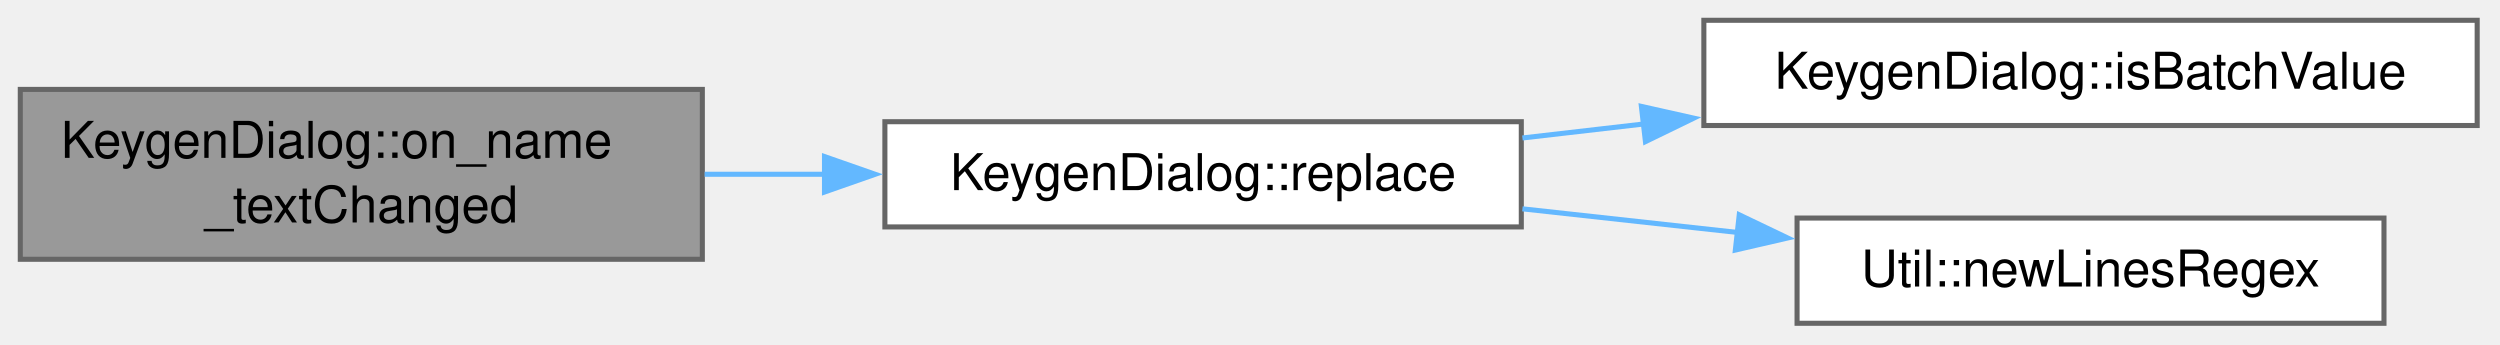
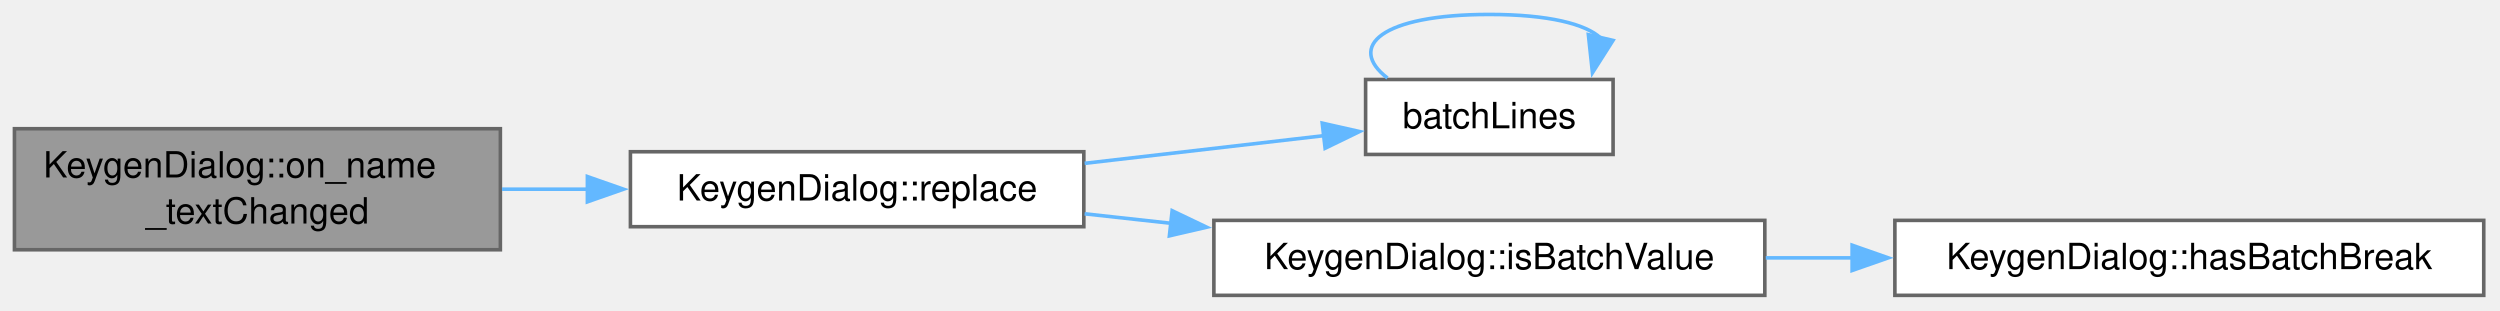
- <svg xmlns="http://www.w3.org/2000/svg" xmlns:xlink="http://www.w3.org/1999/xlink" width="493pt" height="68pt" viewBox="0.00 0.00 493.00 68.00">
-   <g id="page0,1_graph0" class="graph" transform="scale(1 1) rotate(0) translate(4 63.75)">
+ <svg xmlns="http://www.w3.org/2000/svg" xmlns:xlink="http://www.w3.org/1999/xlink" width="692pt" height="86pt" viewBox="0.00 0.00 692.00 86.00">
+   <g id="graph0" class="graph" transform="scale(1 1) rotate(0) translate(4 81.75)">
    <g id="Node000001" class="node">
      <g id="a_Node000001">
        <a xlink:title="Mirrors the name field into the template's Name-Real: line.">
          <polygon fill="#999999" stroke="#666666" points="134.5,-46.12 0,-46.12 0,-12.62 134.5,-12.62 134.5,-46.12" />
          <text xml:space="preserve" text-anchor="start" x="8" y="-32.62" font-family="Helvetica,sans-Serif" font-size="10.00">KeygenDialog::on_name</text>
          <text xml:space="preserve" text-anchor="middle" x="67.25" y="-19.88" font-family="Helvetica,sans-Serif" font-size="10.00">_textChanged</text>
        </a>
      </g>
    </g>
    <g id="Node000002" class="node">
      <g id="a_Node000002">
        <a xlink:href="class_keygen_dialog.html#a1697fd1a20cad8dd3bd3491120525a25" target="_top" xlink:title="Rewrites every &lt;key&gt;: ... line of the batch template to carry value. Values that fail isBatchValue() ...">
          <polygon fill="white" stroke="#666666" points="296,-39.75 170.5,-39.75 170.5,-19 296,-19 296,-39.75" />
          <text xml:space="preserve" text-anchor="middle" x="233.25" y="-26.25" font-family="Helvetica,sans-Serif" font-size="10.00">KeygenDialog::replace</text>
        </a>
      </g>
    </g>
    <g id="edge1_Node000001_Node000002" class="edge">
      <g id="a_edge1_Node000001_Node000002">
        <a xlink:title=" ">
          <path fill="none" stroke="#63b8ff" d="M134.96,-29.38C142.76,-29.38 150.76,-29.38 158.65,-29.38" />
          <polygon fill="#63b8ff" stroke="#63b8ff" points="158.59,-32.88 168.59,-29.38 158.59,-25.88 158.59,-32.88" />
        </a>
      </g>
    </g>
    <g id="Node000003" class="node">
      <g id="a_Node000003">
-         <a xlink:href="class_keygen_dialog.html#afcdfc182f4c3dad57c74e7604131ec83" target="_top" xlink:title="Whether value can go into a GPG batch line as one value.">
-           <polygon fill="white" stroke="#666666" points="484.5,-59.75 332,-59.75 332,-39 484.5,-39 484.5,-59.75" />
-           <text xml:space="preserve" text-anchor="middle" x="408.25" y="-46.25" font-family="Helvetica,sans-Serif" font-size="10.00">KeygenDialog::isBatchValue</text>
+         <a xlink:href="keygendialog_8cpp.html#aa13991db4a3cd48e28550a58607efab4" target="_top" xlink:title="Cut a batch template into its non-empty lines at CR and LF.">
+           <polygon fill="white" stroke="#666666" points="442.5,-59.75 374,-59.75 374,-39 442.5,-39 442.5,-59.75" />
+           <text xml:space="preserve" text-anchor="middle" x="408.25" y="-46.25" font-family="Helvetica,sans-Serif" font-size="10.00">batchLines</text>
        </a>
      </g>
    </g>
    <g id="edge2_Node000002_Node000003" class="edge">
      <g id="a_edge2_Node000002_Node000003">
        <a xlink:title=" ">
-           <path fill="none" stroke="#63b8ff" d="M296.22,-36.54C303.99,-37.44 312.06,-38.37 320.13,-39.3" />
-           <polygon fill="#63b8ff" stroke="#63b8ff" points="319.68,-42.77 330.01,-40.45 320.48,-35.82 319.68,-42.77" />
+           <path fill="none" stroke="#63b8ff" d="M296.22,-36.54C318.1,-39.07 342.27,-41.86 362.45,-44.2" />
+           <polygon fill="#63b8ff" stroke="#63b8ff" points="361.99,-47.67 372.32,-45.34 362.79,-40.71 361.99,-47.67" />
        </a>
      </g>
    </g>
    <g id="Node000004" class="node">
      <g id="a_Node000004">
-         <a xlink:href="class_util.html#aced819d4368806d046f0dc24a91843f7" target="_top" xlink:title="Returns a regex to match newline characters.">
-           <polygon fill="white" stroke="#666666" points="466.12,-20.75 350.38,-20.75 350.38,0 466.12,0 466.12,-20.75" />
-           <text xml:space="preserve" text-anchor="middle" x="408.25" y="-7.25" font-family="Helvetica,sans-Serif" font-size="10.00">Util::newLinesRegex</text>
+         <a xlink:href="class_keygen_dialog.html#afcdfc182f4c3dad57c74e7604131ec83" target="_top" xlink:title="Whether value can go into a GPG batch line as one value.">
+           <polygon fill="white" stroke="#666666" points="484.5,-20.75 332,-20.75 332,0 484.5,0 484.5,-20.75" />
+           <text xml:space="preserve" text-anchor="middle" x="408.25" y="-7.25" font-family="Helvetica,sans-Serif" font-size="10.00">KeygenDialog::isBatchValue</text>
        </a>
      </g>
    </g>
-     <g id="edge3_Node000002_Node000004" class="edge">
-       <g id="a_edge3_Node000002_Node000004">
+     <g id="edge4_Node000002_Node000004" class="edge">
+       <g id="a_edge4_Node000002_Node000004">
        <a xlink:title=" ">
-           <path fill="none" stroke="#63b8ff" d="M296.22,-22.57C310.07,-21.05 324.83,-19.43 338.91,-17.88" />
-           <polygon fill="#63b8ff" stroke="#63b8ff" points="338.98,-21.39 348.53,-16.82 338.21,-14.44 338.98,-21.39" />
+           <path fill="none" stroke="#63b8ff" d="M296.22,-22.57C303.99,-21.72 312.06,-20.83 320.13,-19.94" />
+           <polygon fill="#63b8ff" stroke="#63b8ff" points="320.45,-23.43 330.01,-18.86 319.69,-16.47 320.45,-23.43" />
+         </a>
+       </g>
+     </g>
+     <g id="edge3_Node000003_Node000003" class="edge">
+       <g id="a_edge3_Node000003_Node000003">
+         <a xlink:title=" ">
+           <path fill="none" stroke="#63b8ff" d="M380.05,-60.15C368.77,-68.81 378.17,-77.75 408.25,-77.75 424.7,-77.75 434.96,-75.08 439.04,-71.24" />
+           <polygon fill="#63b8ff" stroke="#63b8ff" points="442.48,-70.56 436.79,-61.62 435.66,-72.16 442.48,-70.56" />
+         </a>
+       </g>
+     </g>
+     <g id="Node000005" class="node">
+       <g id="a_Node000005">
+         <a xlink:href="class_keygen_dialog.html#a366f3fe8a9b24f0359b3df12e0a93244" target="_top" xlink:title="Whether a field's text holds a line break or NUL, which would end its batch line early.">
+           <polygon fill="white" stroke="#666666" points="683.5,-20.75 520.5,-20.75 520.5,0 683.5,0 683.5,-20.75" />
+           <text xml:space="preserve" text-anchor="middle" x="602" y="-7.25" font-family="Helvetica,sans-Serif" font-size="10.00">KeygenDialog::hasBatchBreak</text>
+         </a>
+       </g>
+     </g>
+     <g id="edge5_Node000004_Node000005" class="edge">
+       <g id="a_edge5_Node000004_Node000005">
+         <a xlink:title=" ">
+           <path fill="none" stroke="#63b8ff" d="M484.76,-10.38C492.67,-10.38 500.77,-10.38 508.83,-10.38" />
+           <polygon fill="#63b8ff" stroke="#63b8ff" points="508.67,-13.88 518.67,-10.38 508.67,-6.88 508.67,-13.88" />
        </a>
      </g>
    </g>
  </g>
</svg>
